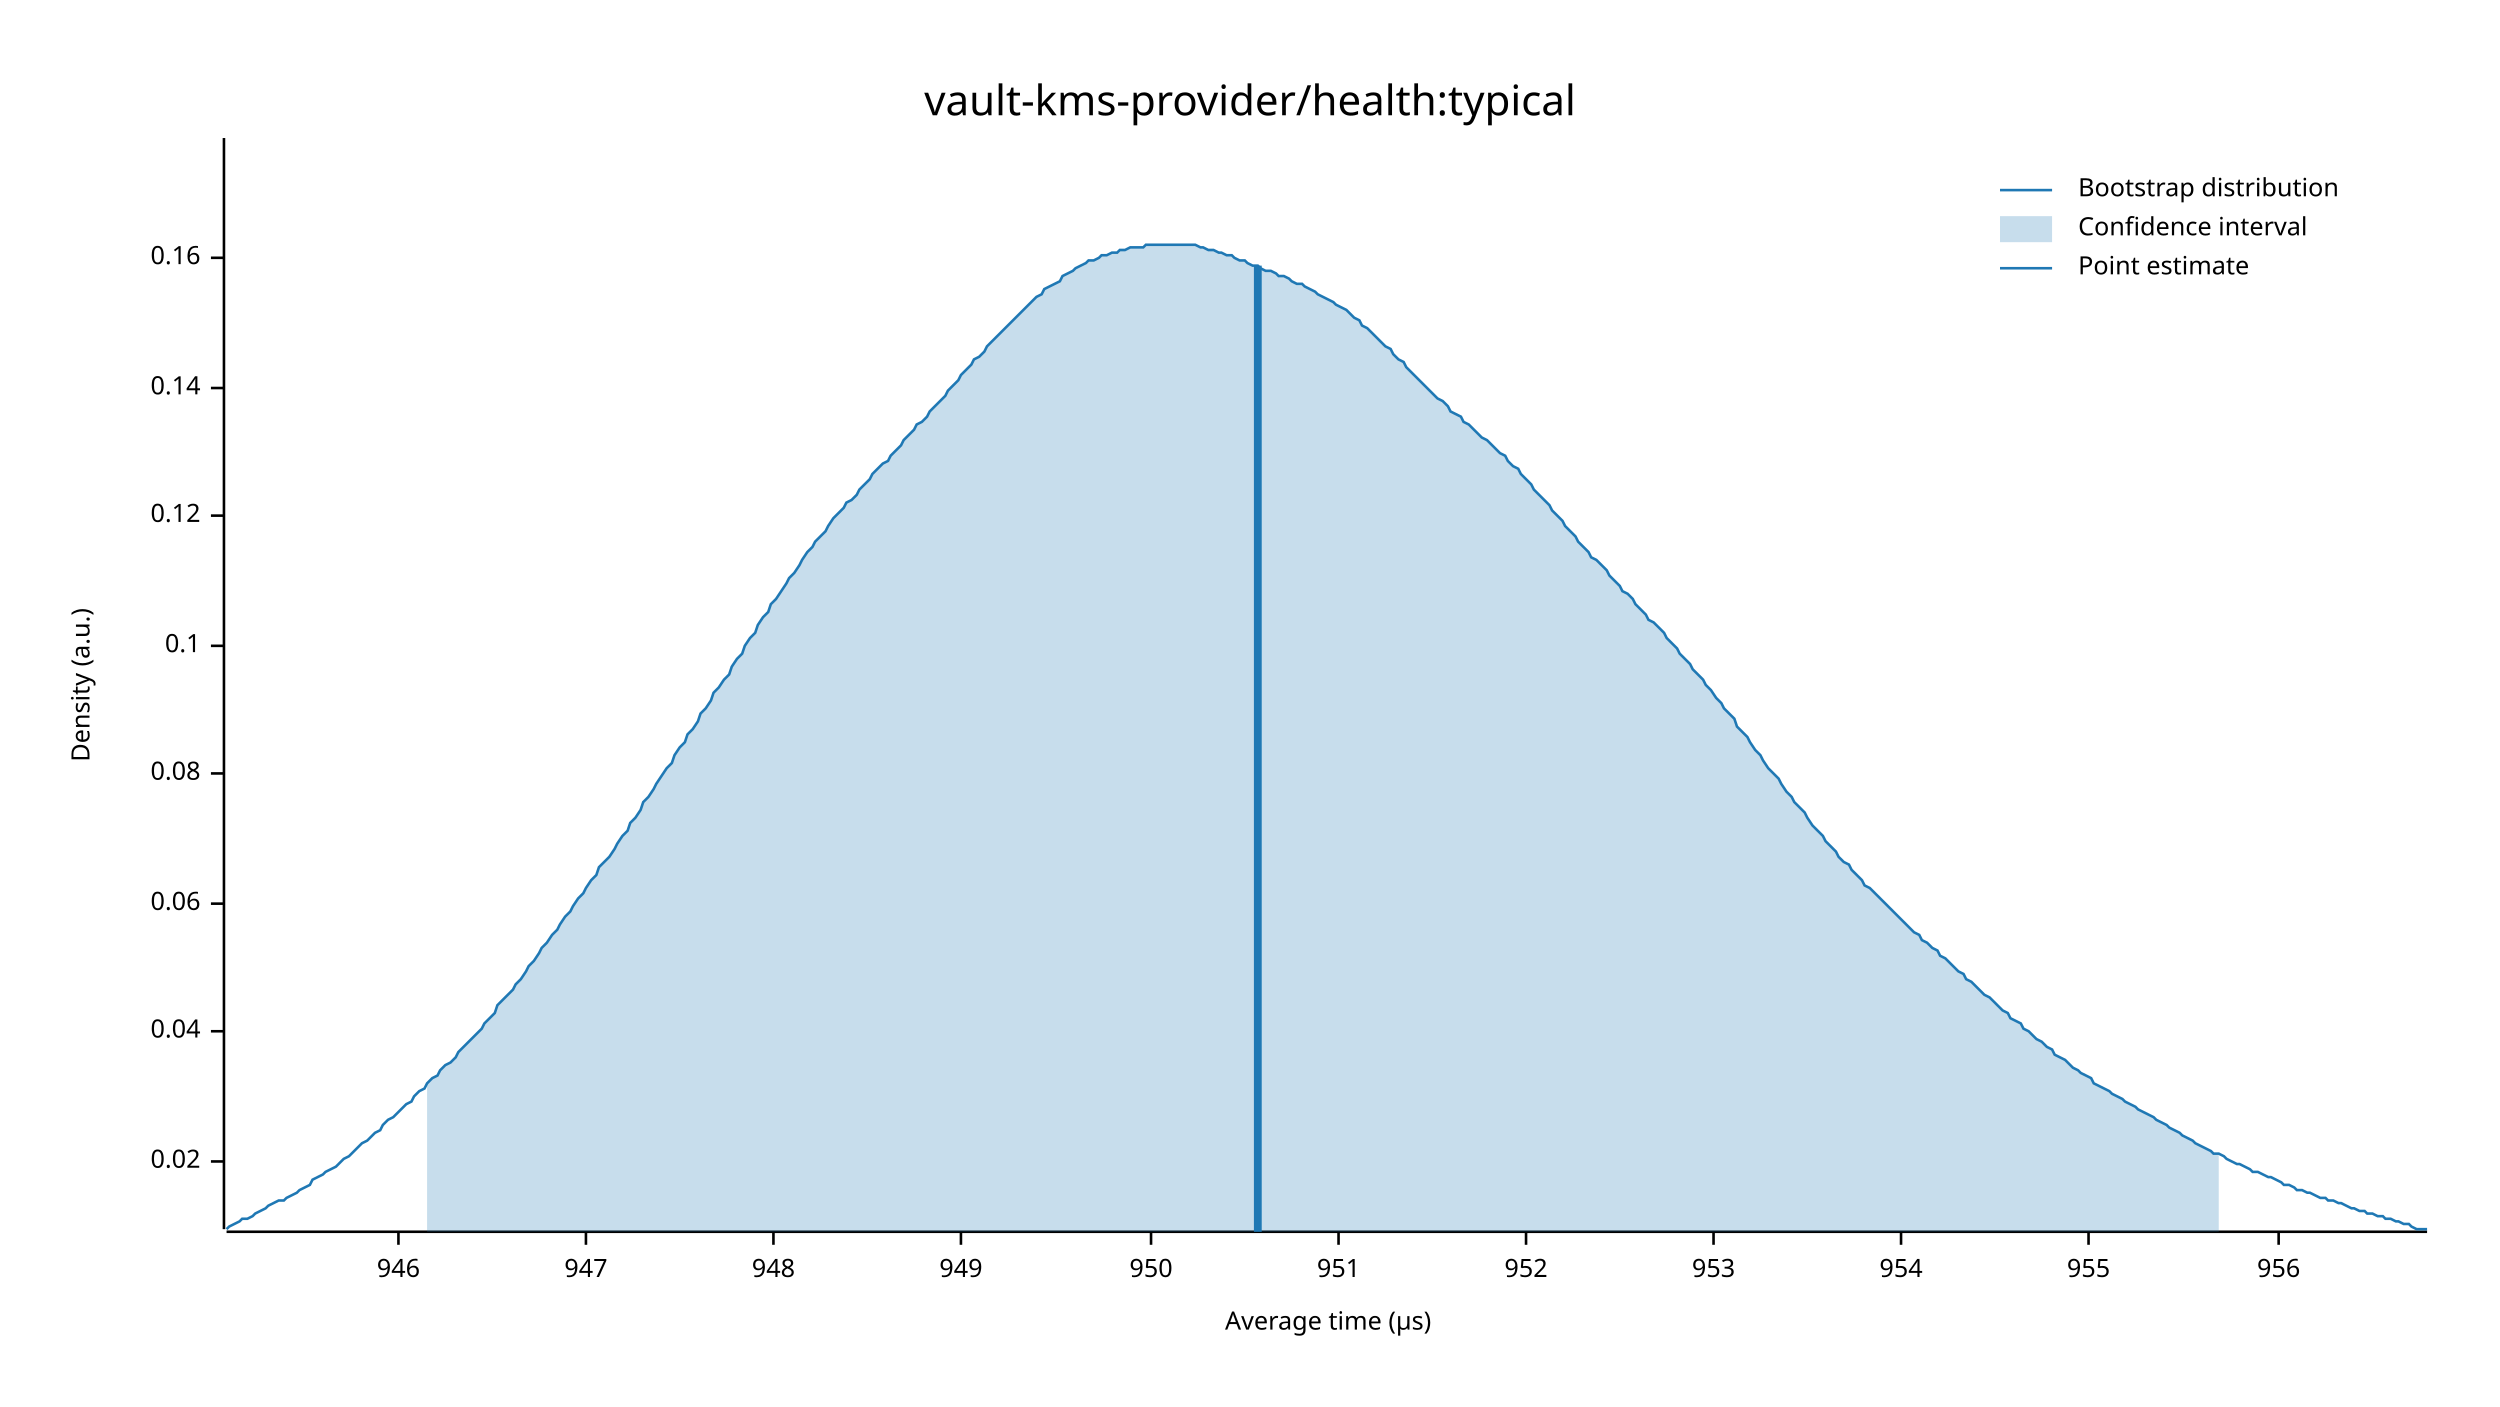
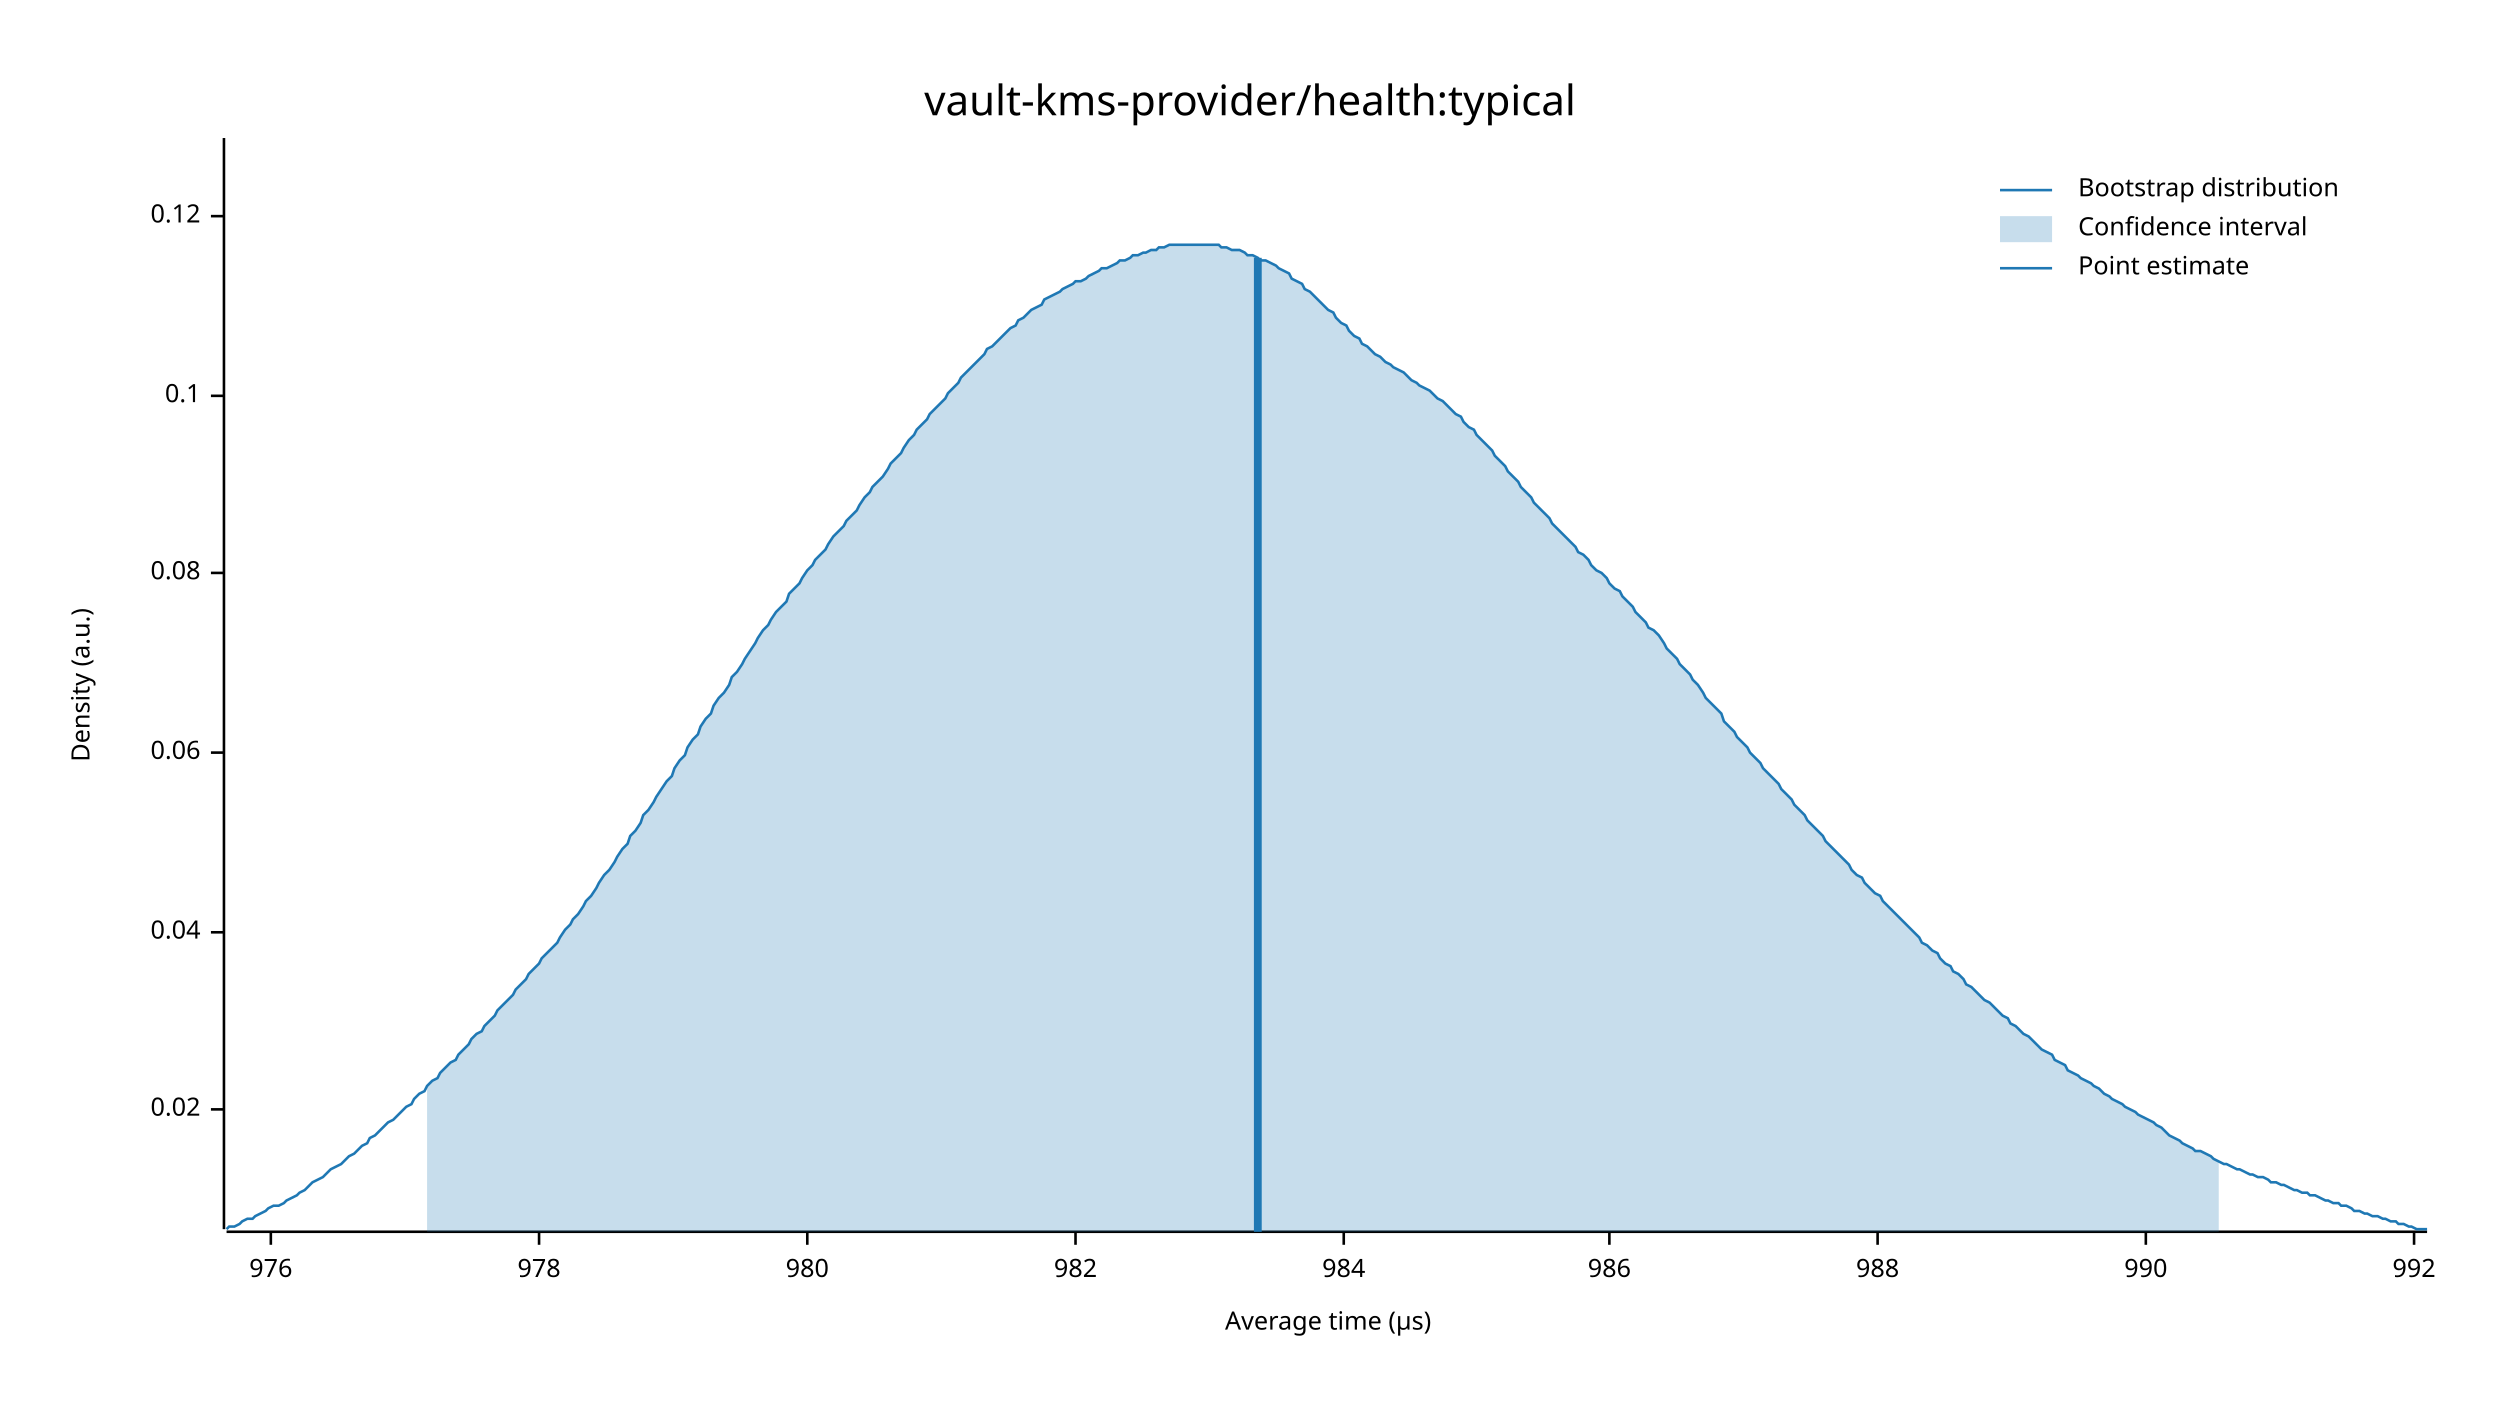
<svg xmlns="http://www.w3.org/2000/svg" width="960" height="540" viewBox="0 0 960 540">
  <text x="480" y="32" dy="0.76em" text-anchor="middle" font-family="sans-serif" font-size="16.129" opacity="1" fill="#000000">
vault-kms-provider/health:typical
</text>
  <text x="27" y="263" dy="0.76em" text-anchor="middle" font-family="sans-serif" font-size="9.677" opacity="1" fill="#000000" transform="rotate(270, 27, 263)">
Density (a.u.)
</text>
  <text x="510" y="513" dy="-0.5ex" text-anchor="middle" font-family="sans-serif" font-size="9.677" opacity="1" fill="#000000">
Average time (µs)
</text>
  <polyline fill="none" opacity="1" stroke="#000000" stroke-width="1" points="86,53 86,472 " />
-   <text x="77" y="446" dy="0.5ex" text-anchor="end" font-family="sans-serif" font-size="9.677" opacity="1" fill="#000000">
+   <text x="77" y="426" dy="0.5ex" text-anchor="end" font-family="sans-serif" font-size="9.677" opacity="1" fill="#000000">
0.02
</text>
-   <polyline fill="none" opacity="1" stroke="#000000" stroke-width="1" points="81,446 86,446 " />
-   <text x="77" y="396" dy="0.5ex" text-anchor="end" font-family="sans-serif" font-size="9.677" opacity="1" fill="#000000">
+   <polyline fill="none" opacity="1" stroke="#000000" stroke-width="1" points="81,426 86,426 " />
+   <text x="77" y="358" dy="0.5ex" text-anchor="end" font-family="sans-serif" font-size="9.677" opacity="1" fill="#000000">
0.04
</text>
-   <polyline fill="none" opacity="1" stroke="#000000" stroke-width="1" points="81,396 86,396 " />
-   <text x="77" y="347" dy="0.5ex" text-anchor="end" font-family="sans-serif" font-size="9.677" opacity="1" fill="#000000">
+   <polyline fill="none" opacity="1" stroke="#000000" stroke-width="1" points="81,358 86,358 " />
+   <text x="77" y="289" dy="0.5ex" text-anchor="end" font-family="sans-serif" font-size="9.677" opacity="1" fill="#000000">
0.06
</text>
-   <polyline fill="none" opacity="1" stroke="#000000" stroke-width="1" points="81,347 86,347 " />
-   <text x="77" y="297" dy="0.5ex" text-anchor="end" font-family="sans-serif" font-size="9.677" opacity="1" fill="#000000">
+   <polyline fill="none" opacity="1" stroke="#000000" stroke-width="1" points="81,289 86,289 " />
+   <text x="77" y="220" dy="0.5ex" text-anchor="end" font-family="sans-serif" font-size="9.677" opacity="1" fill="#000000">
0.08
</text>
-   <polyline fill="none" opacity="1" stroke="#000000" stroke-width="1" points="81,297 86,297 " />
-   <text x="77" y="248" dy="0.5ex" text-anchor="end" font-family="sans-serif" font-size="9.677" opacity="1" fill="#000000">
+   <polyline fill="none" opacity="1" stroke="#000000" stroke-width="1" points="81,220 86,220 " />
+   <text x="77" y="152" dy="0.5ex" text-anchor="end" font-family="sans-serif" font-size="9.677" opacity="1" fill="#000000">
0.1
</text>
-   <polyline fill="none" opacity="1" stroke="#000000" stroke-width="1" points="81,248 86,248 " />
-   <text x="77" y="198" dy="0.5ex" text-anchor="end" font-family="sans-serif" font-size="9.677" opacity="1" fill="#000000">
+   <polyline fill="none" opacity="1" stroke="#000000" stroke-width="1" points="81,152 86,152 " />
+   <text x="77" y="83" dy="0.5ex" text-anchor="end" font-family="sans-serif" font-size="9.677" opacity="1" fill="#000000">
0.12
</text>
-   <polyline fill="none" opacity="1" stroke="#000000" stroke-width="1" points="81,198 86,198 " />
-   <text x="77" y="149" dy="0.5ex" text-anchor="end" font-family="sans-serif" font-size="9.677" opacity="1" fill="#000000">
- 0.14
+   <polyline fill="none" opacity="1" stroke="#000000" stroke-width="1" points="81,83 86,83 " />
+   <polyline fill="none" opacity="1" stroke="#000000" stroke-width="1" points="87,473 932,473 " />
+   <text x="104" y="483" dy="0.76em" text-anchor="middle" font-family="sans-serif" font-size="9.677" opacity="1" fill="#000000">
+ 976
</text>
-   <polyline fill="none" opacity="1" stroke="#000000" stroke-width="1" points="81,149 86,149 " />
-   <text x="77" y="99" dy="0.5ex" text-anchor="end" font-family="sans-serif" font-size="9.677" opacity="1" fill="#000000">
- 0.16
+   <polyline fill="none" opacity="1" stroke="#000000" stroke-width="1" points="104,473 104,478 " />
+   <text x="207" y="483" dy="0.76em" text-anchor="middle" font-family="sans-serif" font-size="9.677" opacity="1" fill="#000000">
+ 978
</text>
-   <polyline fill="none" opacity="1" stroke="#000000" stroke-width="1" points="81,99 86,99 " />
-   <polyline fill="none" opacity="1" stroke="#000000" stroke-width="1" points="87,473 932,473 " />
-   <text x="153" y="483" dy="0.76em" text-anchor="middle" font-family="sans-serif" font-size="9.677" opacity="1" fill="#000000">
- 946
+   <polyline fill="none" opacity="1" stroke="#000000" stroke-width="1" points="207,473 207,478 " />
+   <text x="310" y="483" dy="0.76em" text-anchor="middle" font-family="sans-serif" font-size="9.677" opacity="1" fill="#000000">
+ 980
</text>
-   <polyline fill="none" opacity="1" stroke="#000000" stroke-width="1" points="153,473 153,478 " />
-   <text x="225" y="483" dy="0.76em" text-anchor="middle" font-family="sans-serif" font-size="9.677" opacity="1" fill="#000000">
- 947
+   <polyline fill="none" opacity="1" stroke="#000000" stroke-width="1" points="310,473 310,478 " />
+   <text x="413" y="483" dy="0.76em" text-anchor="middle" font-family="sans-serif" font-size="9.677" opacity="1" fill="#000000">
+ 982
</text>
-   <polyline fill="none" opacity="1" stroke="#000000" stroke-width="1" points="225,473 225,478 " />
-   <text x="297" y="483" dy="0.76em" text-anchor="middle" font-family="sans-serif" font-size="9.677" opacity="1" fill="#000000">
- 948
+   <polyline fill="none" opacity="1" stroke="#000000" stroke-width="1" points="413,473 413,478 " />
+   <text x="516" y="483" dy="0.76em" text-anchor="middle" font-family="sans-serif" font-size="9.677" opacity="1" fill="#000000">
+ 984
</text>
-   <polyline fill="none" opacity="1" stroke="#000000" stroke-width="1" points="297,473 297,478 " />
-   <text x="369" y="483" dy="0.76em" text-anchor="middle" font-family="sans-serif" font-size="9.677" opacity="1" fill="#000000">
- 949
+   <polyline fill="none" opacity="1" stroke="#000000" stroke-width="1" points="516,473 516,478 " />
+   <text x="618" y="483" dy="0.76em" text-anchor="middle" font-family="sans-serif" font-size="9.677" opacity="1" fill="#000000">
+ 986
</text>
-   <polyline fill="none" opacity="1" stroke="#000000" stroke-width="1" points="369,473 369,478 " />
-   <text x="442" y="483" dy="0.76em" text-anchor="middle" font-family="sans-serif" font-size="9.677" opacity="1" fill="#000000">
- 950
+   <polyline fill="none" opacity="1" stroke="#000000" stroke-width="1" points="618,473 618,478 " />
+   <text x="721" y="483" dy="0.76em" text-anchor="middle" font-family="sans-serif" font-size="9.677" opacity="1" fill="#000000">
+ 988
</text>
-   <polyline fill="none" opacity="1" stroke="#000000" stroke-width="1" points="442,473 442,478 " />
-   <text x="514" y="483" dy="0.76em" text-anchor="middle" font-family="sans-serif" font-size="9.677" opacity="1" fill="#000000">
- 951
+   <polyline fill="none" opacity="1" stroke="#000000" stroke-width="1" points="721,473 721,478 " />
+   <text x="824" y="483" dy="0.76em" text-anchor="middle" font-family="sans-serif" font-size="9.677" opacity="1" fill="#000000">
+ 990
</text>
-   <polyline fill="none" opacity="1" stroke="#000000" stroke-width="1" points="514,473 514,478 " />
-   <text x="586" y="483" dy="0.76em" text-anchor="middle" font-family="sans-serif" font-size="9.677" opacity="1" fill="#000000">
- 952
+   <polyline fill="none" opacity="1" stroke="#000000" stroke-width="1" points="824,473 824,478 " />
+   <text x="927" y="483" dy="0.76em" text-anchor="middle" font-family="sans-serif" font-size="9.677" opacity="1" fill="#000000">
+ 992
</text>
-   <polyline fill="none" opacity="1" stroke="#000000" stroke-width="1" points="586,473 586,478 " />
-   <text x="658" y="483" dy="0.76em" text-anchor="middle" font-family="sans-serif" font-size="9.677" opacity="1" fill="#000000">
- 953
- </text>
-   <polyline fill="none" opacity="1" stroke="#000000" stroke-width="1" points="658,473 658,478 " />
-   <text x="730" y="483" dy="0.76em" text-anchor="middle" font-family="sans-serif" font-size="9.677" opacity="1" fill="#000000">
- 954
- </text>
-   <polyline fill="none" opacity="1" stroke="#000000" stroke-width="1" points="730,473 730,478 " />
-   <text x="802" y="483" dy="0.76em" text-anchor="middle" font-family="sans-serif" font-size="9.677" opacity="1" fill="#000000">
- 955
- </text>
-   <polyline fill="none" opacity="1" stroke="#000000" stroke-width="1" points="802,473 802,478 " />
-   <text x="875" y="483" dy="0.76em" text-anchor="middle" font-family="sans-serif" font-size="9.677" opacity="1" fill="#000000">
- 956
- </text>
-   <polyline fill="none" opacity="1" stroke="#000000" stroke-width="1" points="875,473 875,478 " />
-   <polyline fill="none" opacity="1" stroke="#1F78B4" stroke-width="1" points="87,472 88,471 90,470 92,469 93,468 95,468 97,467 98,466 100,465 102,464 103,463 105,462 107,461 109,461 110,460 112,459 114,458 115,457 117,456 119,455 120,453 122,452 124,451 125,450 127,449 129,448 131,446 132,445 134,444 136,442 137,441 139,439 141,438 142,437 144,435 146,434 147,432 149,430 151,429 153,427 154,426 156,424 158,423 159,421 161,419 163,418 164,416 166,414 168,413 169,411 171,409 173,408 175,406 176,404 178,402 180,400 181,399 183,397 185,395 186,393 188,391 190,389 191,386 193,384 195,382 197,380 198,378 200,376 202,373 203,371 205,369 207,366 208,364 210,362 212,359 214,357 215,355 217,352 219,350 220,348 222,345 224,343 225,341 227,338 229,336 230,333 232,331 234,329 236,326 237,324 239,321 241,319 242,316 244,314 246,311 247,308 249,306 251,303 252,301 254,298 256,295 258,293 259,290 261,287 263,285 264,282 266,280 268,277 269,274 271,272 273,269 274,266 276,264 278,261 280,259 281,256 283,253 285,251 286,248 288,245 290,243 291,240 293,237 295,235 296,232 298,230 300,227 302,224 303,222 305,220 307,217 308,215 310,212 312,210 313,208 315,206 317,204 318,202 320,199 322,197 324,195 325,193 327,192 329,190 330,188 332,186 334,184 335,182 337,180 339,178 341,177 342,175 344,173 346,171 347,169 349,167 351,165 352,163 354,162 356,160 357,158 359,156 361,154 363,152 364,150 366,148 368,146 369,144 371,142 373,140 374,138 376,137 378,135 379,133 381,131 383,129 385,127 386,126 388,124 390,122 391,121 393,119 395,117 396,116 398,114 400,113 401,111 403,110 405,109 407,108 408,106 410,105 412,104 413,103 415,102 417,101 418,100 420,100 422,99 423,98 425,98 427,97 429,97 430,96 432,96 434,95 435,95 437,95 439,95 440,94 442,94 444,94 445,94 447,94 449,94 451,94 452,94 454,94 456,94 457,94 459,94 461,95 462,95 464,96 466,96 468,97 469,97 471,98 473,98 474,99 476,100 478,100 479,101 481,102 483,102 484,103 486,104 488,104 490,105 491,106 493,106 495,107 496,108 498,109 500,109 501,110 503,111 505,112 506,113 508,114 510,115 512,116 513,117 515,118 517,119 518,120 520,122 522,123 523,125 525,126 527,128 528,129 530,131 532,133 534,134 535,136 537,138 539,139 540,141 542,143 544,145 545,146 547,148 549,150 550,151 552,153 554,154 556,156 557,158 559,159 561,160 562,162 564,163 566,165 567,166 569,168 571,169 573,171 574,172 576,174 578,175 579,177 581,179 583,180 584,182 586,184 588,186 589,188 591,190 593,192 595,194 596,196 598,198 600,200 601,202 603,204 605,206 606,208 608,210 610,212 611,214 613,215 615,217 617,219 618,221 620,223 622,225 623,227 625,228 627,230 628,232 630,234 632,236 633,238 635,239 637,241 639,243 640,245 642,247 644,249 645,251 647,253 649,255 650,257 652,259 654,261 655,263 657,265 659,268 661,270 662,272 664,274 666,276 667,279 669,281 671,283 672,285 674,288 676,290 677,292 679,295 681,297 683,299 684,301 686,304 688,306 689,308 691,310 693,312 694,314 696,317 698,319 700,321 701,323 703,325 705,327 706,329 708,331 710,332 711,334 713,336 715,338 716,340 718,341 720,343 722,345 723,346 725,348 727,350 728,351 730,353 732,355 733,356 735,358 737,359 738,361 740,362 742,364 744,365 745,367 747,368 749,370 750,371 752,373 754,374 755,376 757,377 759,379 760,380 762,382 764,383 766,385 767,386 769,388 771,389 772,391 774,392 776,393 777,395 779,396 781,398 782,399 784,400 786,402 788,403 789,405 791,406 793,407 794,408 796,410 798,411 799,412 801,413 803,414 804,416 806,417 808,418 810,419 811,420 813,421 815,422 816,423 818,424 820,425 821,426 823,427 825,428 827,429 828,430 830,431 832,432 833,433 835,434 837,435 838,436 840,437 842,438 843,439 845,440 847,441 849,442 850,443 852,443 854,444 855,445 857,446 859,447 860,447 862,448 864,449 865,450 867,450 869,451 871,452 872,452 874,453 876,454 877,455 879,455 881,456 882,457 884,457 886,458 887,458 889,459 891,460 893,460 894,461 896,461 898,462 899,462 901,463 903,464 904,464 906,465 908,465 909,466 911,466 913,467 915,467 916,468 918,468 920,469 921,469 923,470 925,470 926,471 928,472 930,472 932,472 " />
-   <polygon opacity="0.25" fill="#1F78B4" points="164,416 166,414 168,413 169,411 171,409 173,408 175,406 176,404 178,402 180,400 181,399 183,397 185,395 186,393 188,391 190,389 191,386 193,384 195,382 197,380 198,378 200,376 202,373 203,371 205,369 207,366 208,364 210,362 212,359 214,357 215,355 217,352 219,350 220,348 222,345 224,343 225,341 227,338 229,336 230,333 232,331 234,329 236,326 237,324 239,321 241,319 242,316 244,314 246,311 247,308 249,306 251,303 252,301 254,298 256,295 258,293 259,290 261,287 263,285 264,282 266,280 268,277 269,274 271,272 273,269 274,266 276,264 278,261 280,259 281,256 283,253 285,251 286,248 288,245 290,243 291,240 293,237 295,235 296,232 298,230 300,227 302,224 303,222 305,220 307,217 308,215 310,212 312,210 313,208 315,206 317,204 318,202 320,199 322,197 324,195 325,193 327,192 329,190 330,188 332,186 334,184 335,182 337,180 339,178 341,177 342,175 344,173 346,171 347,169 349,167 351,165 352,163 354,162 356,160 357,158 359,156 361,154 363,152 364,150 366,148 368,146 369,144 371,142 373,140 374,138 376,137 378,135 379,133 381,131 383,129 385,127 386,126 388,124 390,122 391,121 393,119 395,117 396,116 398,114 400,113 401,111 403,110 405,109 407,108 408,106 410,105 412,104 413,103 415,102 417,101 418,100 420,100 422,99 423,98 425,98 427,97 429,97 430,96 432,96 434,95 435,95 437,95 439,95 440,94 442,94 444,94 445,94 447,94 449,94 451,94 452,94 454,94 456,94 457,94 459,94 461,95 462,95 464,96 466,96 468,97 469,97 471,98 473,98 474,99 476,100 478,100 479,101 481,102 483,102 484,103 486,104 488,104 490,105 491,106 493,106 495,107 496,108 498,109 500,109 501,110 503,111 505,112 506,113 508,114 510,115 512,116 513,117 515,118 517,119 518,120 520,122 522,123 523,125 525,126 527,128 528,129 530,131 532,133 534,134 535,136 537,138 539,139 540,141 542,143 544,145 545,146 547,148 549,150 550,151 552,153 554,154 556,156 557,158 559,159 561,160 562,162 564,163 566,165 567,166 569,168 571,169 573,171 574,172 576,174 578,175 579,177 581,179 583,180 584,182 586,184 588,186 589,188 591,190 593,192 595,194 596,196 598,198 600,200 601,202 603,204 605,206 606,208 608,210 610,212 611,214 613,215 615,217 617,219 618,221 620,223 622,225 623,227 625,228 627,230 628,232 630,234 632,236 633,238 635,239 637,241 639,243 640,245 642,247 644,249 645,251 647,253 649,255 650,257 652,259 654,261 655,263 657,265 659,268 661,270 662,272 664,274 666,276 667,279 669,281 671,283 672,285 674,288 676,290 677,292 679,295 681,297 683,299 684,301 686,304 688,306 689,308 691,310 693,312 694,314 696,317 698,319 700,321 701,323 703,325 705,327 706,329 708,331 710,332 711,334 713,336 715,338 716,340 718,341 720,343 722,345 723,346 725,348 727,350 728,351 730,353 732,355 733,356 735,358 737,359 738,361 740,362 742,364 744,365 745,367 747,368 749,370 750,371 752,373 754,374 755,376 757,377 759,379 760,380 762,382 764,383 766,385 767,386 769,388 771,389 772,391 774,392 776,393 777,395 779,396 781,398 782,399 784,400 786,402 788,403 789,405 791,406 793,407 794,408 796,410 798,411 799,412 801,413 803,414 804,416 806,417 808,418 810,419 811,420 813,421 815,422 816,423 818,424 820,425 821,426 823,427 825,428 827,429 828,430 830,431 832,432 833,433 835,434 837,435 838,436 840,437 842,438 843,439 845,440 847,441 849,442 850,443 852,443 852,473 164,473 " />
-   <polyline fill="none" opacity="1" stroke="#1F78B4" stroke-width="3" points="483,473 483,102 " />
+   <polyline fill="none" opacity="1" stroke="#000000" stroke-width="1" points="927,473 927,478 " />
+   <polyline fill="none" opacity="1" stroke="#1F78B4" stroke-width="1" points="87,472 88,471 90,471 92,470 93,469 95,468 97,468 98,467 100,466 102,465 103,464 105,463 107,463 109,462 110,461 112,460 114,459 115,458 117,457 119,455 120,454 122,453 124,452 125,451 127,449 129,448 131,447 132,446 134,444 136,443 137,442 139,440 141,439 142,437 144,436 146,434 147,433 149,431 151,430 153,428 154,427 156,425 158,424 159,422 161,420 163,419 164,417 166,415 168,414 169,412 171,410 173,408 175,407 176,405 178,403 180,401 181,399 183,397 185,396 186,394 188,392 190,390 191,388 193,386 195,384 197,382 198,380 200,378 202,376 203,374 205,372 207,370 208,368 210,366 212,364 214,362 215,360 217,357 219,355 220,353 222,351 224,348 225,346 227,344 229,341 230,339 232,336 234,334 236,331 237,329 239,326 241,324 242,321 244,319 246,316 247,313 249,311 251,308 252,306 254,303 256,300 258,298 259,295 261,292 263,290 264,287 266,284 268,282 269,279 271,276 273,274 274,271 276,268 278,266 280,263 281,260 283,258 285,255 286,253 288,250 290,247 291,245 293,242 295,240 296,238 298,235 300,233 302,231 303,228 305,226 307,224 308,222 310,219 312,217 313,215 315,213 317,211 318,209 320,206 322,204 324,202 325,200 327,198 329,196 330,194 332,191 334,189 335,187 337,185 339,183 341,180 342,178 344,176 346,174 347,172 349,169 351,167 352,165 354,163 356,161 357,159 359,157 361,155 363,153 364,151 366,149 368,147 369,145 371,143 373,141 374,140 376,138 378,136 379,134 381,133 383,131 385,129 386,128 388,126 390,125 391,123 393,122 395,120 396,119 398,118 400,117 401,115 403,114 405,113 407,112 408,111 410,110 412,109 413,108 415,108 417,107 418,106 420,105 422,104 423,103 425,103 427,102 429,101 430,100 432,100 434,99 435,98 437,98 439,97 440,97 442,96 444,96 445,95 447,95 449,94 451,94 452,94 454,94 456,94 457,94 459,94 461,94 462,94 464,94 466,94 468,94 469,95 471,95 473,96 474,96 476,96 478,97 479,98 481,98 483,99 484,100 486,100 488,101 490,102 491,103 493,104 495,105 496,107 498,108 500,109 501,111 503,112 505,114 506,115 508,117 510,119 512,120 513,122 515,124 517,125 518,127 520,129 522,130 523,132 525,133 527,135 528,136 530,137 532,139 534,140 535,141 537,142 539,143 540,144 542,146 544,147 545,148 547,149 549,150 550,151 552,153 554,154 556,156 557,157 559,159 561,160 562,162 564,164 566,165 567,167 569,169 571,171 573,173 574,175 576,177 578,179 579,181 581,183 583,185 584,187 586,189 588,191 589,193 591,195 593,197 595,199 596,201 598,203 600,205 601,206 603,208 605,210 606,212 608,213 610,215 611,217 613,219 615,220 617,222 618,224 620,226 622,227 623,229 625,231 627,233 628,235 630,237 632,239 633,241 635,242 637,244 639,247 640,249 642,251 644,253 645,255 647,257 649,259 650,261 652,263 654,266 655,268 657,270 659,272 661,274 662,277 664,279 666,281 667,283 669,285 671,287 672,289 674,291 676,293 677,295 679,297 681,299 683,301 684,303 686,305 688,307 689,309 691,311 693,313 694,315 696,317 698,319 700,321 701,323 703,325 705,327 706,328 708,330 710,332 711,334 713,336 715,337 716,339 718,341 720,343 722,344 723,346 725,348 727,350 728,351 730,353 732,355 733,356 735,358 737,360 738,362 740,363 742,365 744,366 745,368 747,370 749,371 750,373 752,374 754,376 755,378 757,379 759,381 760,382 762,384 764,385 766,387 767,388 769,390 771,391 772,393 774,394 776,396 777,397 779,398 781,400 782,401 784,403 786,404 788,405 789,407 791,408 793,409 794,411 796,412 798,413 799,414 801,415 803,416 804,417 806,418 808,420 810,421 811,422 813,423 815,424 816,425 818,426 820,427 821,428 823,429 825,430 827,431 828,432 830,433 832,435 833,436 835,437 837,438 838,439 840,440 842,441 843,442 845,442 847,443 849,444 850,445 852,446 854,447 855,447 857,448 859,449 860,449 862,450 864,451 865,451 867,452 869,452 871,453 872,454 874,454 876,455 877,455 879,456 881,457 882,457 884,458 886,458 887,459 889,459 891,460 893,461 894,461 896,462 898,462 899,463 901,463 903,464 904,465 906,465 908,466 909,466 911,467 913,467 915,468 916,468 918,469 920,469 921,470 923,470 925,471 926,471 928,472 930,472 932,472 " />
+   <polygon opacity="0.25" fill="#1F78B4" points="164,417 166,415 168,414 169,412 171,410 173,408 175,407 176,405 178,403 180,401 181,399 183,397 185,396 186,394 188,392 190,390 191,388 193,386 195,384 197,382 198,380 200,378 202,376 203,374 205,372 207,370 208,368 210,366 212,364 214,362 215,360 217,357 219,355 220,353 222,351 224,348 225,346 227,344 229,341 230,339 232,336 234,334 236,331 237,329 239,326 241,324 242,321 244,319 246,316 247,313 249,311 251,308 252,306 254,303 256,300 258,298 259,295 261,292 263,290 264,287 266,284 268,282 269,279 271,276 273,274 274,271 276,268 278,266 280,263 281,260 283,258 285,255 286,253 288,250 290,247 291,245 293,242 295,240 296,238 298,235 300,233 302,231 303,228 305,226 307,224 308,222 310,219 312,217 313,215 315,213 317,211 318,209 320,206 322,204 324,202 325,200 327,198 329,196 330,194 332,191 334,189 335,187 337,185 339,183 341,180 342,178 344,176 346,174 347,172 349,169 351,167 352,165 354,163 356,161 357,159 359,157 361,155 363,153 364,151 366,149 368,147 369,145 371,143 373,141 374,140 376,138 378,136 379,134 381,133 383,131 385,129 386,128 388,126 390,125 391,123 393,122 395,120 396,119 398,118 400,117 401,115 403,114 405,113 407,112 408,111 410,110 412,109 413,108 415,108 417,107 418,106 420,105 422,104 423,103 425,103 427,102 429,101 430,100 432,100 434,99 435,98 437,98 439,97 440,97 442,96 444,96 445,95 447,95 449,94 451,94 452,94 454,94 456,94 457,94 459,94 461,94 462,94 464,94 466,94 468,94 469,95 471,95 473,96 474,96 476,96 478,97 479,98 481,98 483,99 484,100 486,100 488,101 490,102 491,103 493,104 495,105 496,107 498,108 500,109 501,111 503,112 505,114 506,115 508,117 510,119 512,120 513,122 515,124 517,125 518,127 520,129 522,130 523,132 525,133 527,135 528,136 530,137 532,139 534,140 535,141 537,142 539,143 540,144 542,146 544,147 545,148 547,149 549,150 550,151 552,153 554,154 556,156 557,157 559,159 561,160 562,162 564,164 566,165 567,167 569,169 571,171 573,173 574,175 576,177 578,179 579,181 581,183 583,185 584,187 586,189 588,191 589,193 591,195 593,197 595,199 596,201 598,203 600,205 601,206 603,208 605,210 606,212 608,213 610,215 611,217 613,219 615,220 617,222 618,224 620,226 622,227 623,229 625,231 627,233 628,235 630,237 632,239 633,241 635,242 637,244 639,247 640,249 642,251 644,253 645,255 647,257 649,259 650,261 652,263 654,266 655,268 657,270 659,272 661,274 662,277 664,279 666,281 667,283 669,285 671,287 672,289 674,291 676,293 677,295 679,297 681,299 683,301 684,303 686,305 688,307 689,309 691,311 693,313 694,315 696,317 698,319 700,321 701,323 703,325 705,327 706,328 708,330 710,332 711,334 713,336 715,337 716,339 718,341 720,343 722,344 723,346 725,348 727,350 728,351 730,353 732,355 733,356 735,358 737,360 738,362 740,363 742,365 744,366 745,368 747,370 749,371 750,373 752,374 754,376 755,378 757,379 759,381 760,382 762,384 764,385 766,387 767,388 769,390 771,391 772,393 774,394 776,396 777,397 779,398 781,400 782,401 784,403 786,404 788,405 789,407 791,408 793,409 794,411 796,412 798,413 799,414 801,415 803,416 804,417 806,418 808,420 810,421 811,422 813,423 815,424 816,425 818,426 820,427 821,428 823,429 825,430 827,431 828,432 830,433 832,435 833,436 835,437 837,438 838,439 840,440 842,441 843,442 845,442 847,443 849,444 850,445 852,446 852,473 164,473 " />
+   <polyline fill="none" opacity="1" stroke="#1F78B4" stroke-width="3" points="483,473 483,99 " />
  <text x="798" y="68" dy="0.76em" text-anchor="start" font-family="sans-serif" font-size="9.677" opacity="1" fill="#000000">
Bootstrap distribution
</text>
  <text x="798" y="83" dy="0.76em" text-anchor="start" font-family="sans-serif" font-size="9.677" opacity="1" fill="#000000">
Confidence interval
</text>
  <text x="798" y="98" dy="0.76em" text-anchor="start" font-family="sans-serif" font-size="9.677" opacity="1" fill="#000000">
Point estimate
</text>
  <polyline fill="none" opacity="1" stroke="#1F78B4" stroke-width="1" points="768,73 788,73 " />
  <rect x="768" y="83" width="20" height="10" opacity="0.25" fill="#1F78B4" stroke="none" />
  <polyline fill="none" opacity="1" stroke="#1F78B4" stroke-width="1" points="768,103 788,103 " />
</svg>
